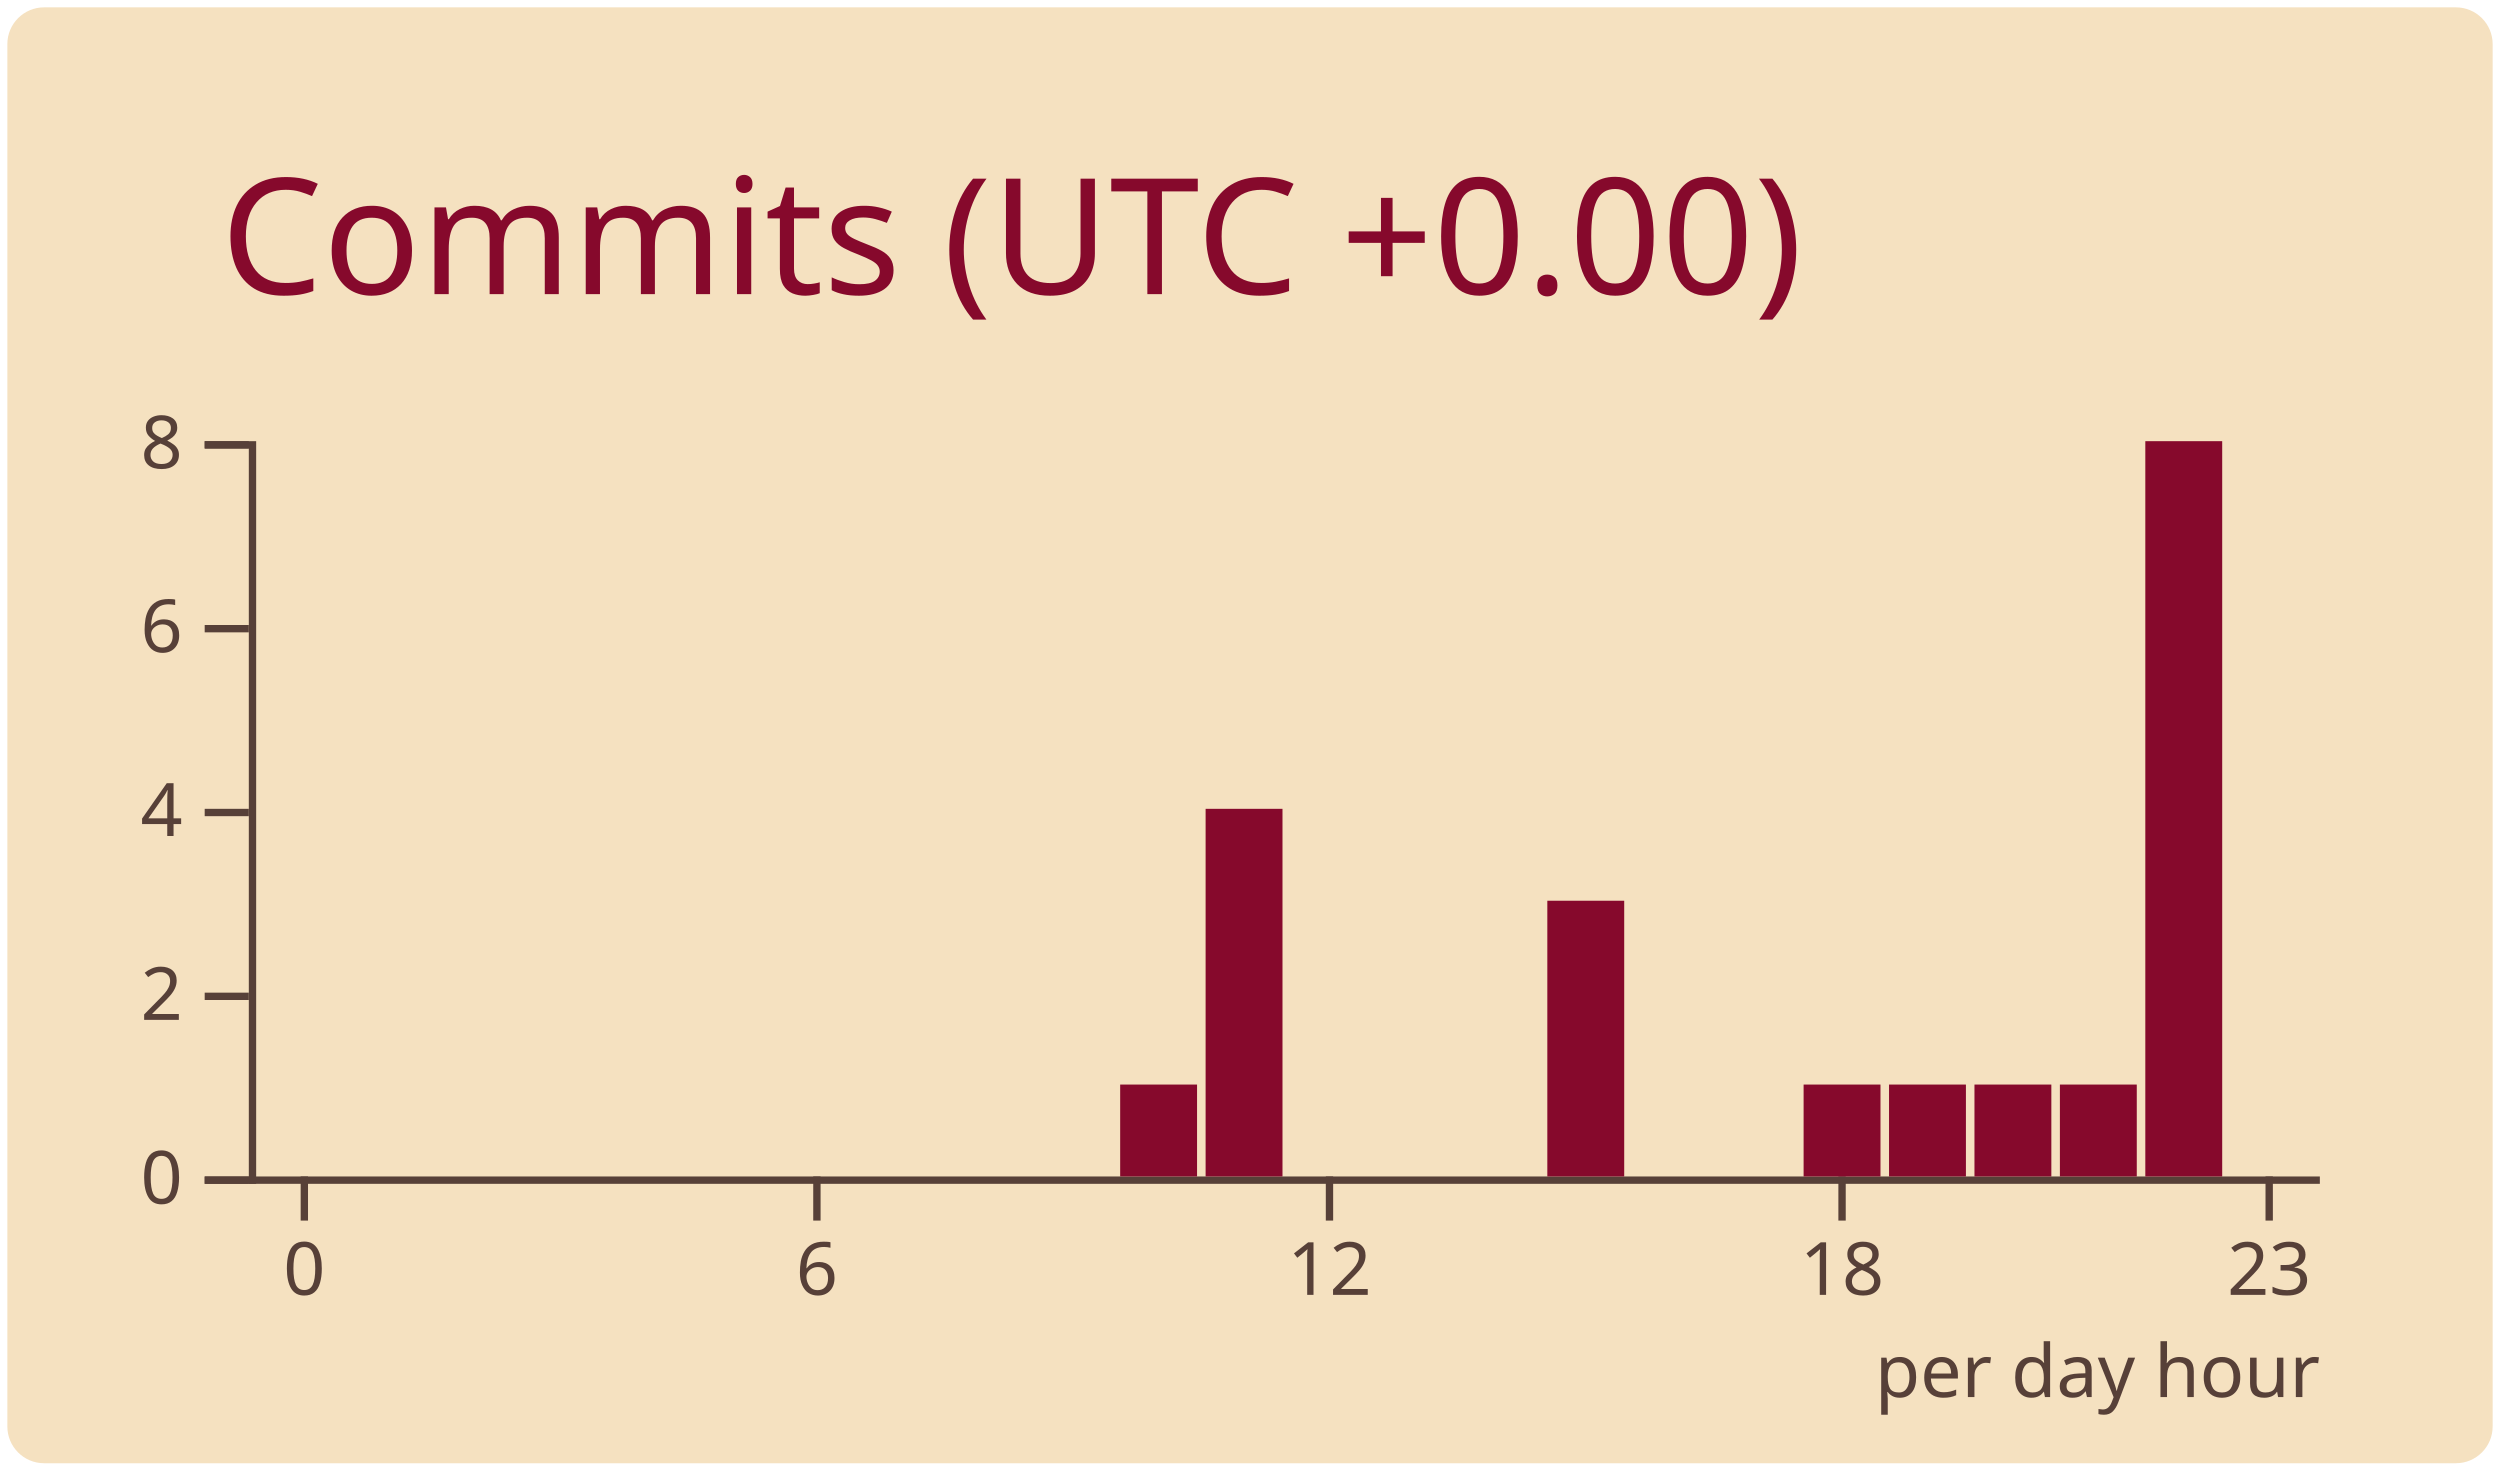
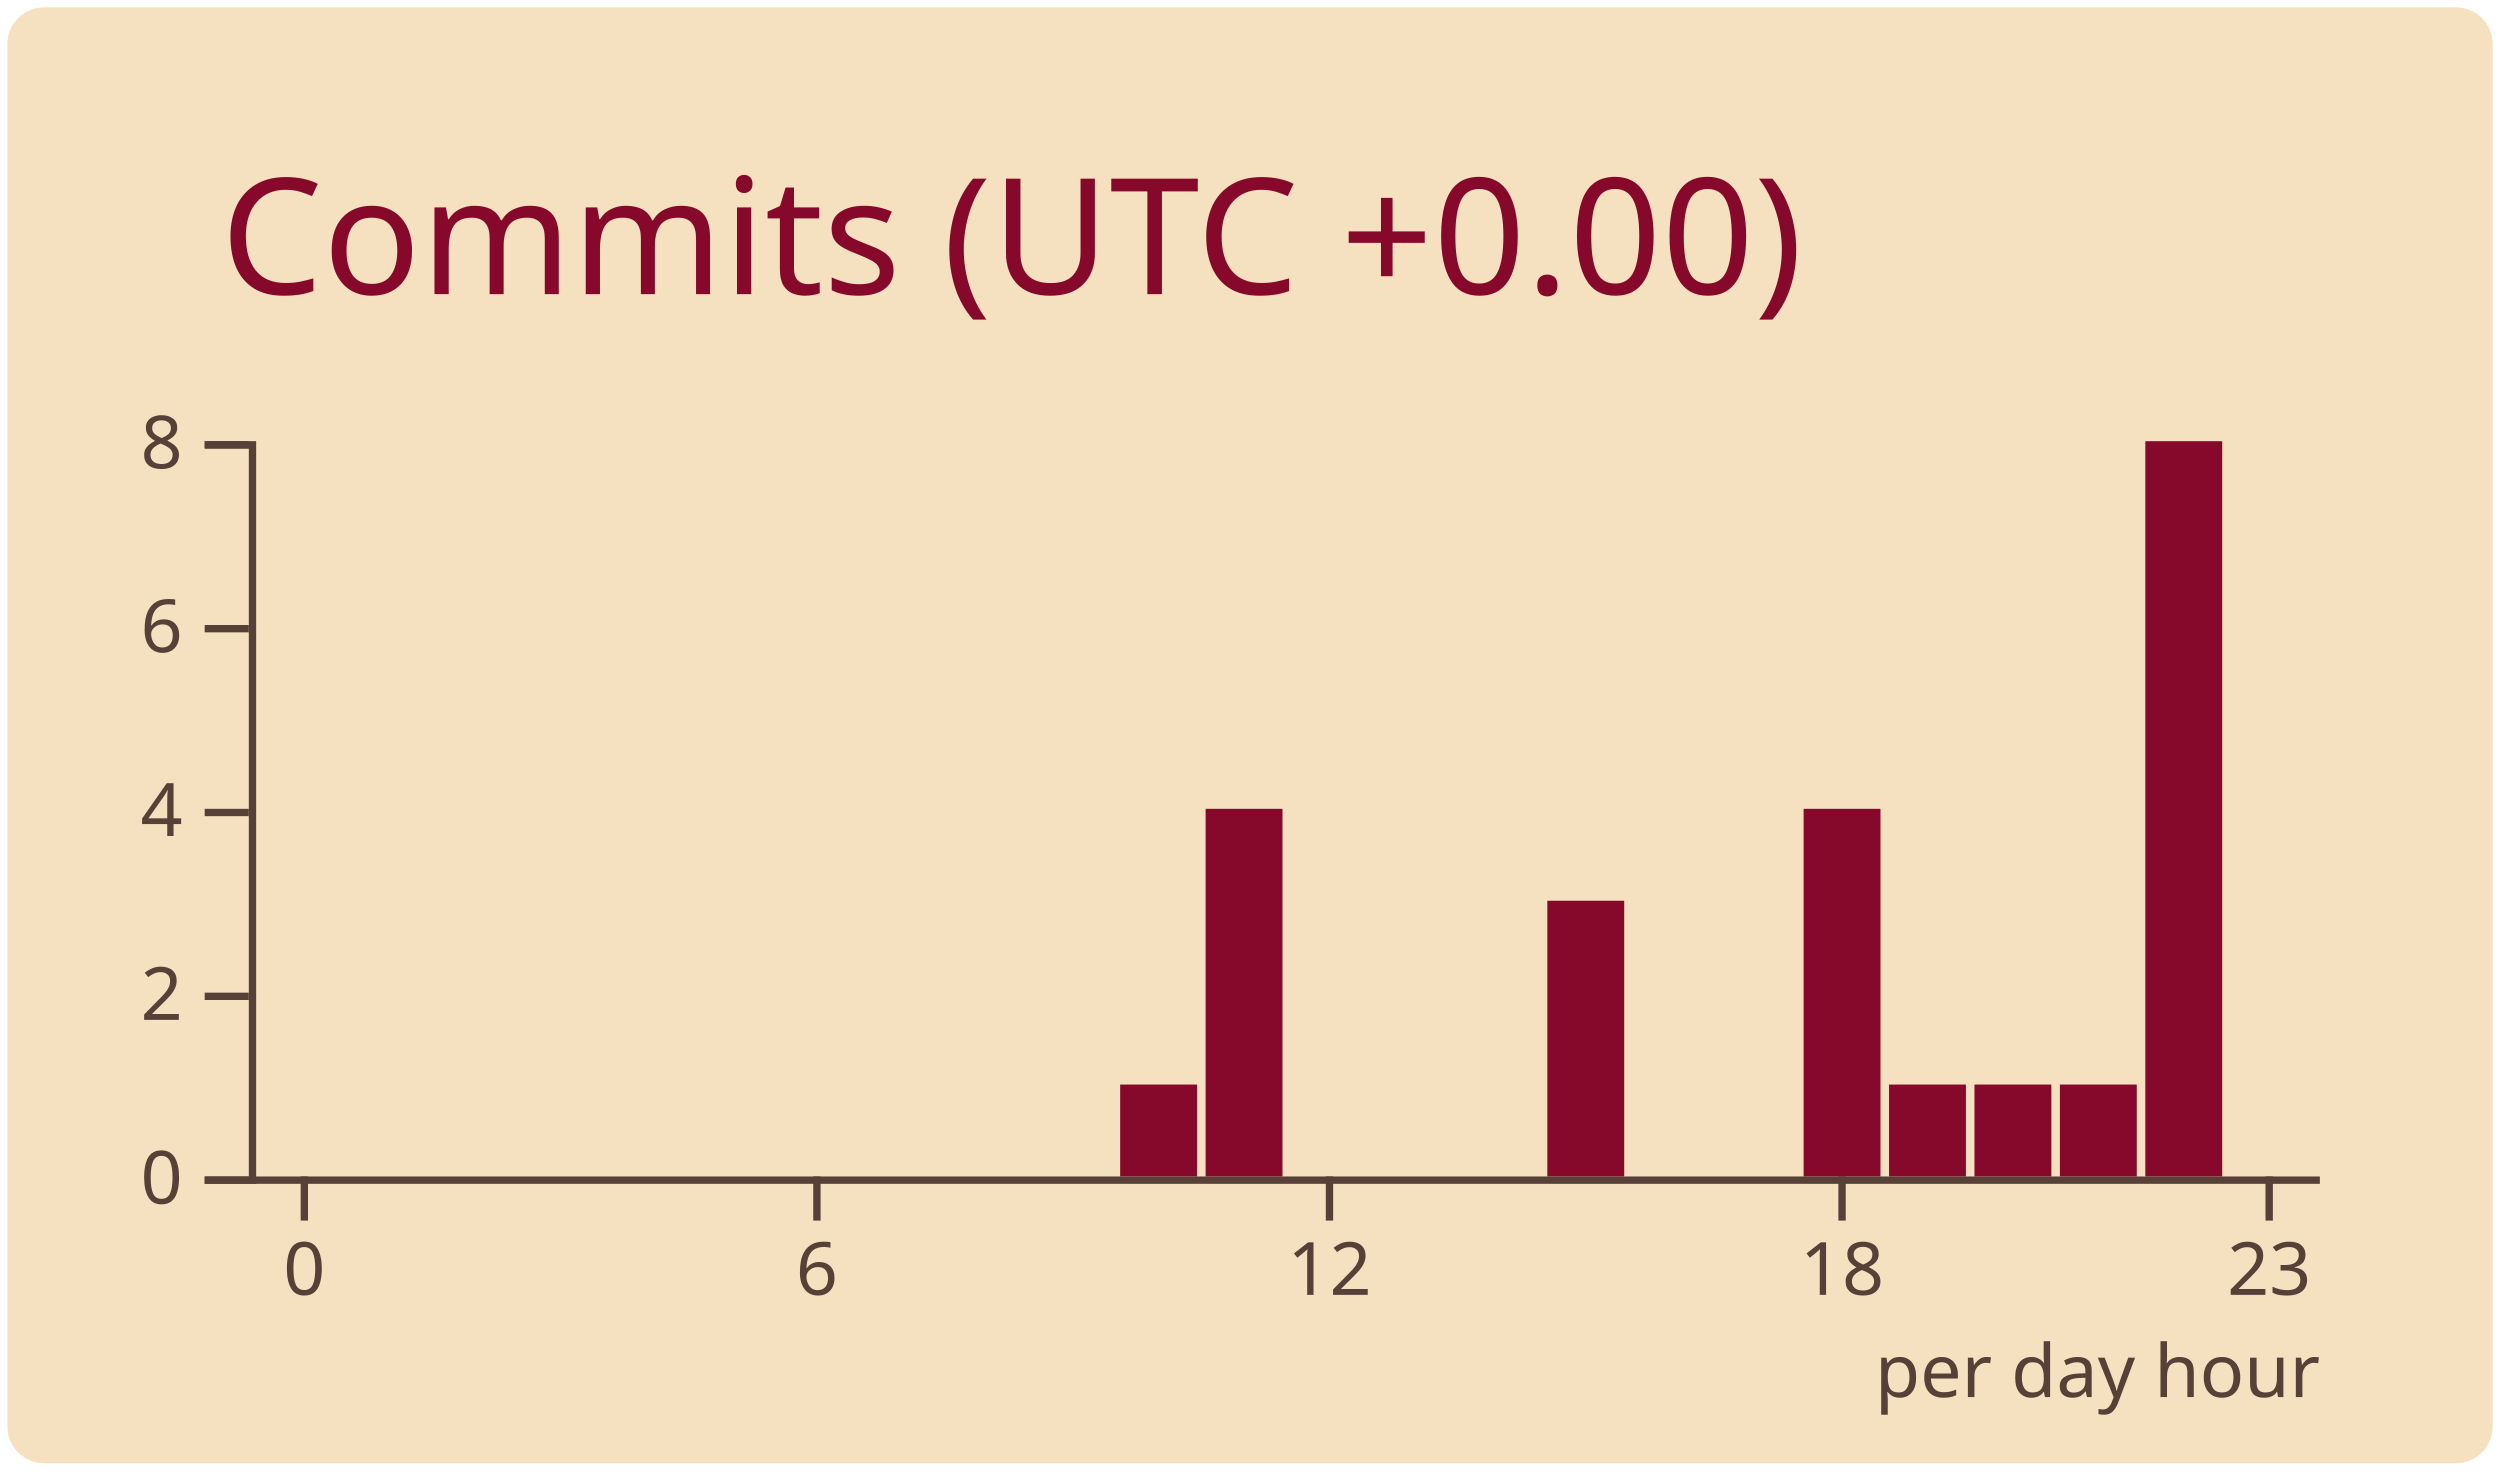
<svg xmlns="http://www.w3.org/2000/svg" width="340" height="200" viewBox="0 0 340 200">
  <style>* {
          font-family: 'Segoe UI', Ubuntu, "Helvetica Neue", Sans-Serif
        }</style>
  <g class="gpsc-root">
    <rect x="1" y="1" rx="5" ry="5" height="99%" width="99.412%" stroke="#000000" stroke-width="1" fill="#f5e1c0" stroke-opacity="0" />
    <text x="30" y="40" class="gpsc-item" style="--gpsc-i: 0; font-size: 22px; fill: #86092c;">Commits (UTC +0.00)</text>
    <g transform="translate(0,40)">
      <g color="#86092c" transform="translate(35,20)">
        <g color="#574038" transform="translate(0,100)" fill="none" font-size="10" font-family="sans-serif" text-anchor="middle">
          <path class="domain" stroke="currentColor" d="M-1.162,0.5H280.5" />
          <g class="tick" opacity="1" transform="translate(6.390041,0)">
            <line stroke="currentColor" y2="6" />
            <text fill="currentColor" y="9" dy="0.71em">0</text>
          </g>
          <g class="tick" opacity="1" transform="translate(76.09959,0)">
            <line stroke="currentColor" y2="6" />
            <text fill="currentColor" y="9" dy="0.71em">6</text>
          </g>
          <g class="tick" opacity="1" transform="translate(145.8091,0)">
            <line stroke="currentColor" y2="6" />
            <text fill="currentColor" y="9" dy="0.71em">12</text>
          </g>
          <g class="tick" opacity="1" transform="translate(215.5187,0)">
            <line stroke="currentColor" y2="6" />
            <text fill="currentColor" y="9" dy="0.71em">18</text>
          </g>
          <g class="tick" opacity="1" transform="translate(273.61,0)">
            <line stroke="currentColor" y2="6" />
            <text fill="currentColor" y="9" dy="0.71em">23</text>
          </g>
        </g>
        <g color="#574038" transform="translate(-1.161826,0)" fill="none" font-size="10" font-family="sans-serif" text-anchor="end">
          <path class="domain" stroke="currentColor" d="M-6,100.5H0.5V0.5H-6" />
          <g class="tick" opacity="1" transform="translate(0,100.5)">
            <line stroke="currentColor" x2="-6" />
            <text fill="currentColor" x="-9" dy="0.32em">0</text>
          </g>
          <g class="tick" opacity="1" transform="translate(0,75.5)">
            <line stroke="currentColor" x2="-6" />
            <text fill="currentColor" x="-9" dy="0.32em">2</text>
          </g>
          <g class="tick" opacity="1" transform="translate(0,50.5)">
            <line stroke="currentColor" x2="-6" />
            <text fill="currentColor" x="-9" dy="0.32em">4</text>
          </g>
          <g class="tick" opacity="1" transform="translate(0,25.5)">
            <line stroke="currentColor" x2="-6" />
            <text fill="currentColor" x="-9" dy="0.32em">6</text>
          </g>
          <g class="tick" opacity="1" transform="translate(0,0.5)">
            <line stroke="currentColor" x2="-6" />
            <text fill="currentColor" x="-9" dy="0.32em">8</text>
          </g>
        </g>
        <rect class="bar" style="--gpsc-i: 0;" fill="#86092c" x="1.162" y="100" width="10.456" height="0" />
        <rect class="bar" style="--gpsc-i: 1;" fill="#86092c" x="12.78" y="100" width="10.456" height="0" />
        <rect class="bar" style="--gpsc-i: 2;" fill="#86092c" x="24.398" y="100" width="10.456" height="0" />
        <rect class="bar" style="--gpsc-i: 3;" fill="#86092c" x="36.017" y="100" width="10.456" height="0" />
        <rect class="bar" style="--gpsc-i: 4;" fill="#86092c" x="47.635" y="100" width="10.456" height="0" />
        <rect class="bar" style="--gpsc-i: 5;" fill="#86092c" x="59.253" y="100" width="10.456" height="0" />
        <rect class="bar" style="--gpsc-i: 6;" fill="#86092c" x="70.871" y="100" width="10.456" height="0" />
        <rect class="bar" style="--gpsc-i: 7;" fill="#86092c" x="82.49" y="100" width="10.456" height="0" />
        <rect class="bar" style="--gpsc-i: 8;" fill="#86092c" x="94.108" y="100" width="10.456" height="0" />
        <rect class="bar" style="--gpsc-i: 9;" fill="#86092c" x="105.726" y="100" width="10.456" height="0" />
        <rect class="bar" style="--gpsc-i: 10;" fill="#86092c" x="117.344" y="87.5" width="10.456" height="12.5" />
        <rect class="bar" style="--gpsc-i: 11;" fill="#86092c" x="128.963" y="50" width="10.456" height="50" />
        <rect class="bar" style="--gpsc-i: 12;" fill="#86092c" x="140.581" y="100" width="10.456" height="0" />
        <rect class="bar" style="--gpsc-i: 13;" fill="#86092c" x="152.199" y="100" width="10.456" height="0" />
        <rect class="bar" style="--gpsc-i: 14;" fill="#86092c" x="163.817" y="100" width="10.456" height="0" />
        <rect class="bar" style="--gpsc-i: 15;" fill="#86092c" x="175.436" y="62.5" width="10.456" height="37.5" />
        <rect class="bar" style="--gpsc-i: 16;" fill="#86092c" x="187.054" y="100" width="10.456" height="0" />
        <rect class="bar" style="--gpsc-i: 17;" fill="#86092c" x="198.672" y="100" width="10.456" height="0" />
-         <rect class="bar" style="--gpsc-i: 18;" fill="#86092c" x="210.29" y="87.5" width="10.456" height="12.5" />
+         <rect class="bar" style="--gpsc-i: 18;" fill="#86092c" x="210.29" y="50" width="10.456" height="50" />
        <rect class="bar" style="--gpsc-i: 19;" fill="#86092c" x="221.909" y="87.5" width="10.456" height="12.5" />
        <rect class="bar" style="--gpsc-i: 20;" fill="#86092c" x="233.527" y="87.5" width="10.456" height="12.5" />
        <rect class="bar" style="--gpsc-i: 21;" fill="#86092c" x="245.145" y="87.5" width="10.456" height="12.5" />
        <rect class="bar" style="--gpsc-i: 22;" fill="#86092c" x="256.763" y="0" width="10.456" height="100" />
        <rect class="bar" style="--gpsc-i: 23;" fill="#86092c" x="268.382" y="100" width="10.456" height="0" />
        <g>
          <text y="130" x="220" style="fill: #574038; font-size: 10px;">per day hour</text>
        </g>
      </g>
    </g>
  </g>
</svg>
